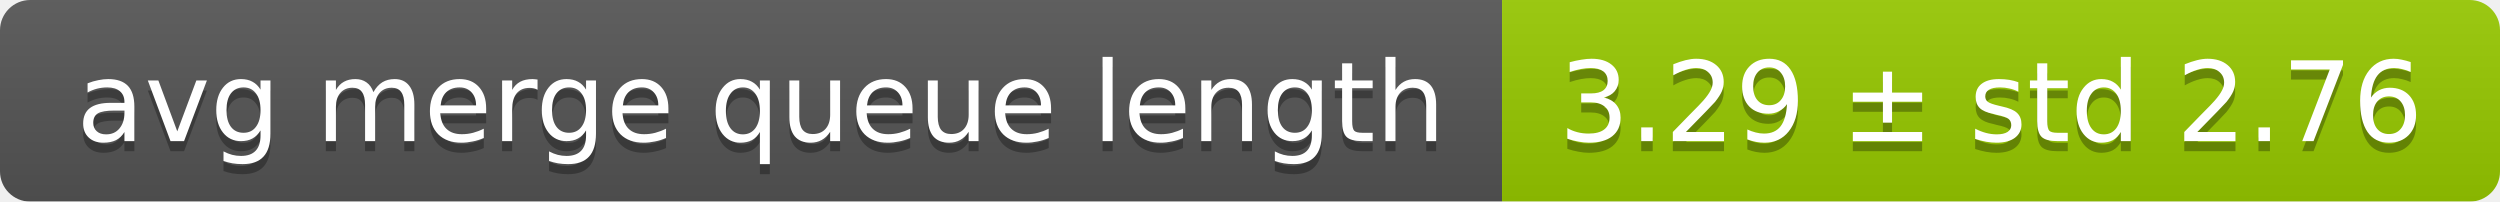
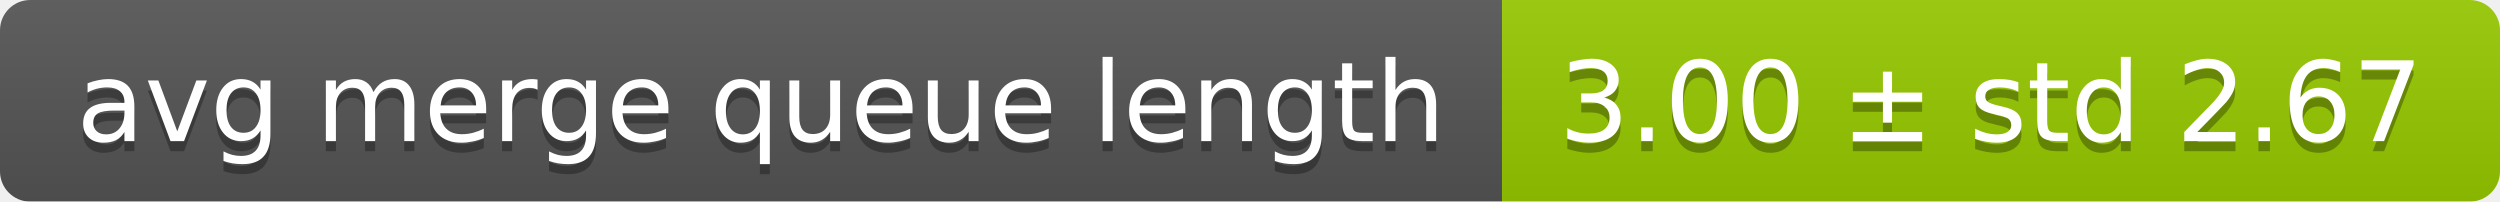
<svg xmlns="http://www.w3.org/2000/svg" width="248" height="20">
  <linearGradient id="smooth" x2="0" y2="100%">
    <stop offset="0" stop-color="#bbb" stop-opacity=".1" />
    <stop offset="1" stop-opacity=".1" />
  </linearGradient>
  <mask id="round">
    <rect width="248" height="20" rx="3" fill="#fff" />
  </mask>
  <g mask="url(#round)">
    <rect width="149" height="20" fill="#555" />
    <rect x="149" width="99" height="20" fill="#97ca00" />
    <rect width="248" height="20" fill="url(#smooth)" />
  </g>
  <g fill="#fff" text-anchor="middle" font-family="DejaVu Sans,Verdana,Geneva,sans-serif" font-size="11">
    <text x="75.5" y="15" fill="#010101" fill-opacity=".3">avg merge queue length</text>
    <text x="75.5" y="14">avg merge queue length</text>
-     <text x="197.5" y="15" fill="#010101" fill-opacity=".3">3.29 ± std 2.76</text>
-     <text x="197.5" y="14">3.29 ± std 2.76</text>
+     <text x="197.5" y="15" fill="#010101" fill-opacity=".3">3.00 ± std 2.67</text>
+     <text x="197.5" y="14">3.00 ± std 2.67</text>
  </g>
</svg>
